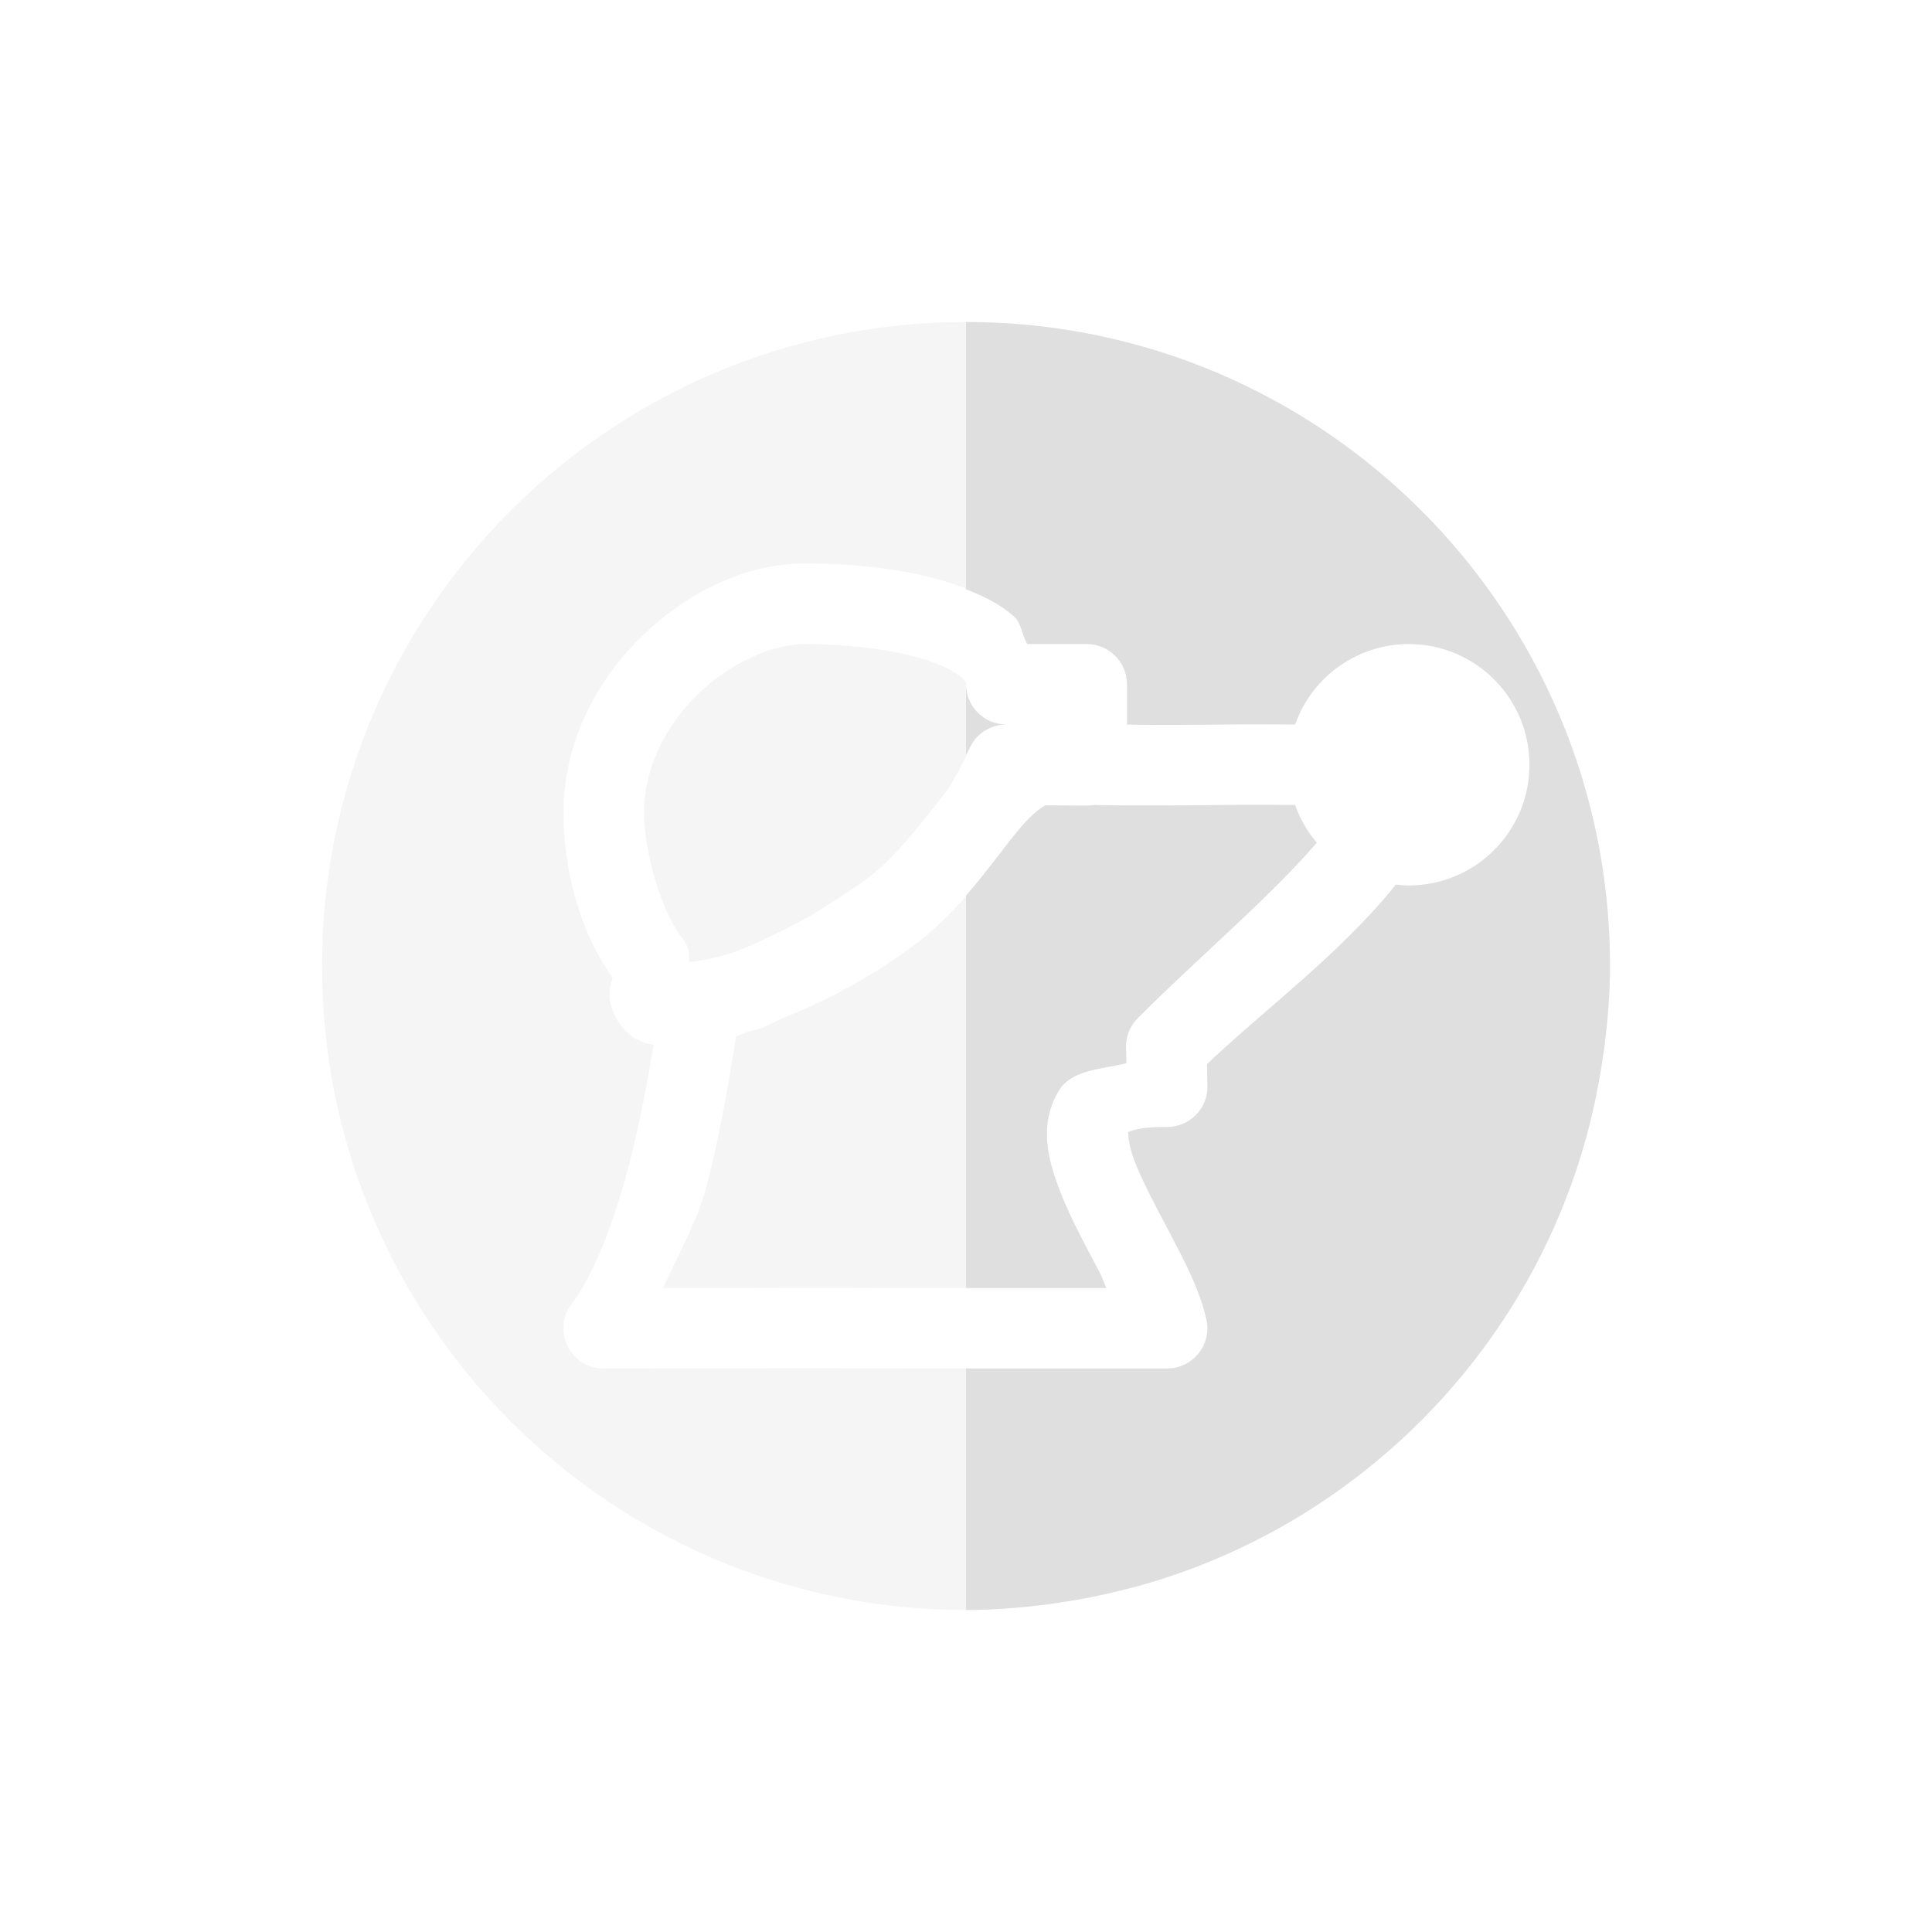
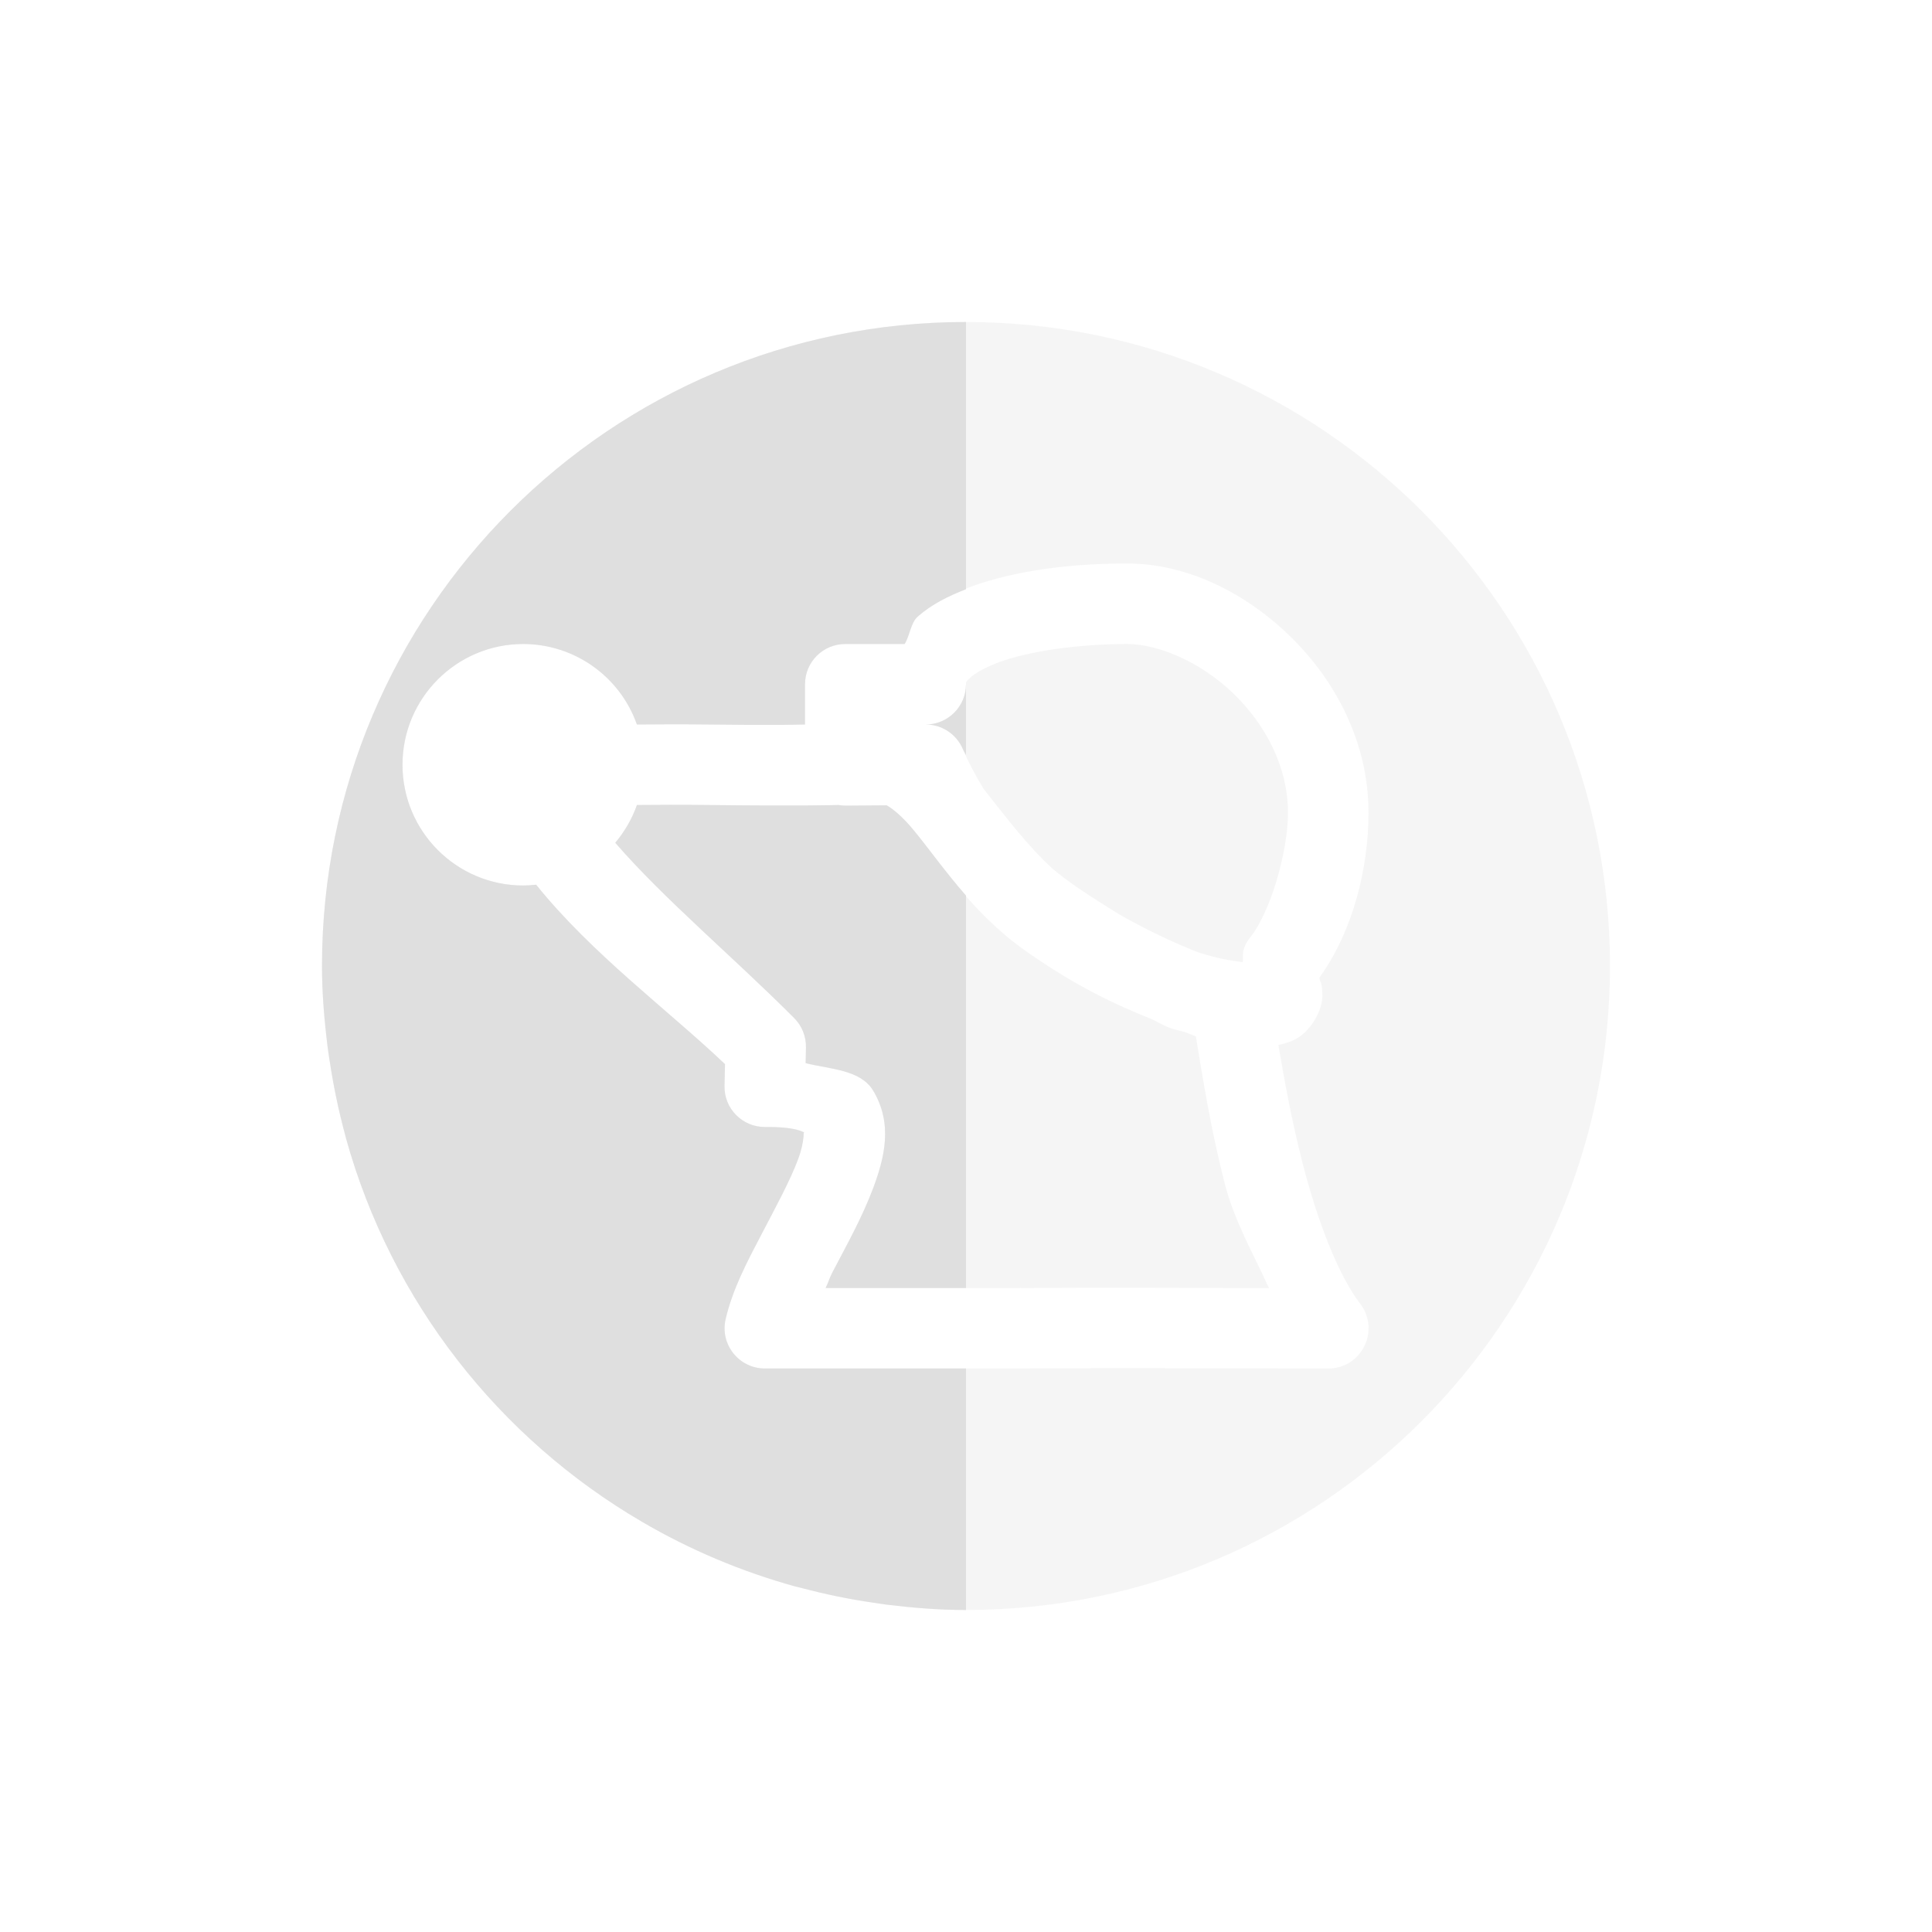
<svg xmlns="http://www.w3.org/2000/svg" width="24" height="24" version="1.1">
  <defs>
    <style id="current-color-scheme" type="text/css">
   .ColorScheme-Text { color:#dfdfdf; } .ColorScheme-Highlight { color:#4285f4; }
  </style>
  </defs>
-   <path style="opacity:0.3;fill:currentColor" class="ColorScheme-Text" d="m 12,4 c -4.418,0 -8,3.582 -8,8 0,4.418 3.582,8 8,8 0.339,0 0.67,-0.028 0.998,-0.068 0.052,-0.007 0.103,-0.016 0.154,-0.023 0.3,-0.043 0.593,-0.104 0.881,-0.18 0.029,-0.008 0.057,-0.014 0.086,-0.021 0.676,-0.186 1.314,-0.457 1.906,-0.803 1.775,-1.038 3.113,-2.736 3.676,-4.762 0.006,-0.021 0.01,-0.042 0.016,-0.062 0.079,-0.295 0.142,-0.597 0.188,-0.904 0.009,-0.057 0.018,-0.113 0.025,-0.17 C 19.971,12.676 20,12.341 20,12 20,7.582 16.418,4 12,4 Z m -2,3 c 0.603,0 1.263,0.065 1.828,0.25 0.283,0.092 0.546,0.213 0.77,0.408 C 12.688,7.738 12.695,7.889 12.762,8 H 13.5 c 0.276,2.76e-5 0.5,0.224 0.5,0.5 V 9 c 0.202,0.003 0.317,0.01 1.201,0 0.376,-0.004 0.606,-0.002 0.887,0 C 16.3,8.401 16.865,8.001 17.5,8 18.328,8 19,8.672 19,9.5 c 0,0.828 -0.672,1.5 -1.5,1.5 -0.053,-4.12e-4 -0.107,-0.004 -0.16,-0.01 -0.695,0.864 -1.641,1.558 -2.346,2.229 L 15,13.488 C 15.007,13.771 14.777,14.003 14.494,14 c -0.447,-0.005 -0.501,0.092 -0.484,0.064 0.016,-0.027 -0.017,0.088 0.078,0.342 0.095,0.255 0.275,0.588 0.453,0.928 0.178,0.34 0.359,0.681 0.445,1.053 C 15.059,16.7 14.821,16.999 14.5,17 h -3 c -0.001,5e-6 -0.003,5e-6 -0.004,0 -1.326,-0.008 -3.994,0 -3.994,0 -0.416,0.002 -0.652,-0.475 -0.398,-0.805 0.276,-0.36 0.535,-1.042 0.717,-1.754 0.131,-0.511 0.222,-1.009 0.299,-1.461 -0.07,-0.013 -0.141,-0.033 -0.219,-0.074 -0.163,-0.085 -0.339,-0.342 -0.328,-0.562 0.007,-0.148 0.024,-0.141 0.029,-0.16 0.005,-0.02 0.007,-0.029 0.008,-0.037 v -0.002 C 7.19,11.559 7,10.783 7,10.094 7,9.216 7.416,8.445 7.98,7.898 8.545,7.352 9.266,7 10,7 Z m 0,1 C 9.608,8 9.079,8.226 8.676,8.617 8.272,9.008 8,9.535 8,10.094 c 0,0.501 0.226,1.248 0.465,1.545 0.033,0.04 0.059,0.085 0.078,0.133 0.027,0.069 0.009,0.116 0.02,0.18 0.137,-0.019 0.269,-0.031 0.557,-0.123 0.342,-0.135 0.643,-0.285 0.926,-0.441 0.096,-0.054 0.189,-0.117 0.285,-0.176 0.209,-0.132 0.411,-0.267 0.586,-0.414 0.321,-0.29 0.585,-0.647 0.863,-0.996 0.096,-0.16 0.186,-0.322 0.26,-0.496 C 12.118,9.12 12.299,9 12.5,9 12.224,9 12,8.776 12,8.5 12,8.473 12.007,8.471 11.938,8.41 11.868,8.349 11.719,8.267 11.518,8.201 11.115,8.069 10.524,8 10,8 Z m 3.584,2 c -0.029,0.005 -0.058,0.008 -0.088,0.008 l -0.512,-0.004 c -0.086,0.052 -0.195,0.141 -0.334,0.309 -0.312,0.376 -0.7,1.007 -1.375,1.488 -0.631,0.449 -1.156,0.689 -1.57,0.854 -0.08,0.035 -0.146,0.078 -0.229,0.111 -0.01,0.003 -0.019,0.007 -0.029,0.01 -0.067,0.022 -0.113,0.029 -0.174,0.047 -0.029,0.01 -0.108,0.044 -0.129,0.051 -0.083,0.511 -0.183,1.139 -0.355,1.816 -0.122,0.478 -0.356,0.88 -0.553,1.311 0.691,-0.002 2.176,-0.007 3.268,0 h 2.24 c -0.038,-0.077 -0.045,-0.12 -0.088,-0.201 -0.172,-0.329 -0.369,-0.681 -0.504,-1.043 -0.135,-0.362 -0.25,-0.792 0.002,-1.209 0.157,-0.259 0.526,-0.264 0.838,-0.34 l -0.004,-0.195 c -0.003,-0.137 0.049,-0.269 0.146,-0.365 0.762,-0.764 1.617,-1.478 2.223,-2.178 C 16.24,10.33 16.148,10.171 16.088,10 c -0.28,-0.002 -0.52,-0.004 -0.875,0 -1.179,0.014 -1.578,0.001 -1.629,0 z" />
-   <path style="fill:currentColor" class="ColorScheme-Text" d="m 12,4 v 3.32 c 0.216,0.084 0.422,0.184 0.598,0.338 C 12.688,7.738 12.695,7.889 12.762,8 H 13.5 c 0.276,2.76e-5 0.5,0.224 0.5,0.5 V 9 c 0.202,0.003 0.317,0.01 1.201,0 0.376,-0.004 0.606,-0.002 0.887,0 C 16.3,8.401 16.865,8.001 17.5,8 18.328,8 19,8.672 19,9.5 c 0,0.828 -0.672,1.5 -1.5,1.5 -0.053,-4.12e-4 -0.107,-0.004 -0.16,-0.01 -0.695,0.864 -1.641,1.558 -2.346,2.229 L 15,13.488 C 15.007,13.771 14.777,14.003 14.494,14 c -0.447,-0.005 -0.501,0.092 -0.484,0.064 0.016,-0.027 -0.017,0.088 0.078,0.342 0.095,0.255 0.275,0.588 0.453,0.928 0.178,0.34 0.359,0.681 0.445,1.053 C 15.059,16.7 14.821,16.999 14.5,17 H 12 v 3 c 0.339,0 0.67,-0.028 0.998,-0.068 0.052,-0.007 0.103,-0.016 0.154,-0.023 0.3,-0.043 0.593,-0.104 0.881,-0.18 0.029,-0.008 0.057,-0.014 0.086,-0.021 0.676,-0.186 1.314,-0.457 1.906,-0.803 1.775,-1.038 3.113,-2.736 3.676,-4.762 0.006,-0.021 0.01,-0.042 0.016,-0.062 0.079,-0.295 0.142,-0.597 0.188,-0.904 0.009,-0.057 0.018,-0.113 0.025,-0.17 C 19.971,12.676 20,12.341 20,12 20,7.582 16.418,4 12,4 Z m 0,4.5 v 0.879 c 0.012,-0.026 0.028,-0.048 0.039,-0.074 C 12.118,9.12 12.299,9 12.5,9 12.224,9 12,8.776 12,8.5 Z m 1.584,1.5 c -0.029,0.005 -0.058,0.008 -0.088,0.008 l -0.512,-0.004 c -0.086,0.052 -0.195,0.141 -0.334,0.309 C 12.473,10.526 12.264,10.822 12,11.125 V 12 16 h 1.744 c -0.038,-0.077 -0.045,-0.12 -0.088,-0.201 -0.172,-0.329 -0.369,-0.681 -0.504,-1.043 -0.135,-0.362 -0.25,-0.792 0.002,-1.209 0.157,-0.259 0.526,-0.264 0.838,-0.34 l -0.004,-0.195 c -0.003,-0.137 0.049,-0.269 0.146,-0.365 0.762,-0.764 1.617,-1.478 2.223,-2.178 C 16.24,10.33 16.148,10.171 16.088,10 c -0.28,-0.002 -0.52,-0.004 -0.875,0 -1.179,0.014 -1.578,0.001 -1.629,0 z" />
+   <path style="opacity:0.3;fill:currentColor" class="ColorScheme-Text" d="m 12,4 c 4.418,0 8,3.582 8,8 0,4.418 -3.582,8 -8,8 -0.339,0 -0.67,-0.028 -0.998,-0.068 -0.052,-0.007 -0.103,-0.016 -0.154,-0.023 -0.3,-0.043 -0.593,-0.104 -0.881,-0.18 -0.029,-0.008 -0.057,-0.014 -0.086,-0.021 C 9.205,19.521 8.566,19.25 7.975,18.904 6.199,17.867 4.862,16.168 4.299,14.143 c -0.006,-0.021 -0.01,-0.042 -0.016,-0.062 -0.079,-0.295 -0.142,-0.597 -0.188,-0.904 -0.009,-0.057 -0.018,-0.113 -0.025,-0.17 C 4.029,12.676 4,12.341 4,12 4,7.582 7.582,4 12,4 Z m 2,3 C 13.397,7 12.737,7.065 12.172,7.25 11.889,7.343 11.625,7.463 11.402,7.658 11.312,7.738 11.305,7.889 11.238,8 H 10.5 C 10.224,8 10,8.224 10,8.5 V 9 C 9.798,9.003 9.683,9.01 8.799,9 8.423,8.996 8.193,8.998 7.912,9 7.7,8.401 7.135,8.001 6.5,8 5.672,8 5,8.672 5,9.5 5,10.328 5.672,11 6.5,11 c 0.053,-4.12e-4 0.107,-0.004 0.16,-0.01 0.695,0.864 1.641,1.558 2.346,2.229 L 9,13.488 C 8.993,13.771 9.223,14.003 9.506,14 c 0.447,-0.005 0.501,0.092 0.484,0.064 -0.016,-0.027 0.017,0.088 -0.078,0.342 -0.095,0.255 -0.275,0.588 -0.453,0.928 -0.178,0.34 -0.359,0.681 -0.445,1.053 C 8.941,16.7 9.179,16.999 9.5,17 h 3 c 0.001,5e-6 0.003,5e-6 0.004,0 1.326,-0.008 3.994,0 3.994,0 0.416,0.002 0.652,-0.475 0.398,-0.805 -0.276,-0.36 -0.535,-1.042 -0.717,-1.754 -0.131,-0.511 -0.222,-1.009 -0.299,-1.461 0.07,-0.013 0.141,-0.033 0.219,-0.074 0.163,-0.085 0.339,-0.342 0.328,-0.562 -0.007,-0.148 -0.024,-0.141 -0.029,-0.16 -0.005,-0.02 -0.007,-0.029 -0.008,-0.037 v -0.002 C 16.81,11.559 17,10.783 17,10.094 17,9.216 16.584,8.445 16.02,7.898 15.455,7.352 14.734,7 14,7 Z m 0,1 c 0.392,0 0.921,0.226 1.324,0.617 C 15.728,9.008 16,9.535 16,10.094 c 0,0.501 -0.226,1.248 -0.465,1.545 -0.033,0.04 -0.059,0.085 -0.078,0.133 -0.027,0.069 -0.009,0.116 -0.02,0.18 -0.137,-0.019 -0.269,-0.031 -0.557,-0.123 -0.342,-0.135 -0.643,-0.285 -0.926,-0.441 -0.096,-0.054 -0.189,-0.117 -0.285,-0.176 -0.209,-0.132 -0.411,-0.267 -0.586,-0.414 -0.321,-0.29 -0.585,-0.647 -0.863,-0.996 -0.096,-0.16 -0.186,-0.322 -0.26,-0.496 C 11.882,9.12 11.701,9 11.5,9 11.776,9 12,8.776 12,8.5 12,8.473 11.993,8.471 12.062,8.41 12.132,8.349 12.281,8.267 12.482,8.201 12.885,8.069 13.476,8 14,8 Z m -3.584,2 c 0.029,0.005 0.058,0.008 0.088,0.008 l 0.512,-0.004 c 0.086,0.052 0.195,0.141 0.334,0.309 0.312,0.376 0.7,1.007 1.375,1.488 0.631,0.449 1.156,0.689 1.57,0.854 0.08,0.035 0.146,0.078 0.229,0.111 0.01,0.003 0.019,0.007 0.029,0.01 0.067,0.022 0.113,0.029 0.174,0.047 0.029,0.01 0.108,0.044 0.129,0.051 0.083,0.511 0.183,1.139 0.355,1.816 0.122,0.478 0.356,0.88 0.553,1.311 -0.691,-0.002 -2.176,-0.007 -3.268,0 h -2.24 c 0.038,-0.077 0.045,-0.12 0.088,-0.201 0.172,-0.329 0.369,-0.681 0.504,-1.043 0.135,-0.362 0.25,-0.792 -0.002,-1.209 -0.157,-0.259 -0.526,-0.264 -0.838,-0.34 l 0.004,-0.195 c 0.003,-0.137 -0.049,-0.269 -0.146,-0.365 -0.762,-0.764 -1.617,-1.478 -2.223,-2.178 C 7.76,10.33 7.852,10.171 7.912,10 c 0.28,-0.002 0.52,-0.004 0.875,0 1.179,0.014 1.578,0.001 1.629,0 z" />
+   <path style="fill:currentColor" class="ColorScheme-Text" d="M 12,4 V 7.32 C 11.784,7.404 11.578,7.504 11.402,7.658 11.312,7.738 11.305,7.889 11.238,8 H 10.5 C 10.224,8 10,8.224 10,8.5 V 9 C 9.798,9.003 9.683,9.01 8.799,9 8.423,8.996 8.193,8.998 7.912,9 7.7,8.401 7.135,8.001 6.5,8 5.672,8 5,8.672 5,9.5 5,10.328 5.672,11 6.5,11 c 0.053,-4.12e-4 0.107,-0.004 0.16,-0.01 0.695,0.864 1.641,1.558 2.346,2.229 L 9,13.488 C 8.993,13.771 9.223,14.003 9.506,14 c 0.447,-0.005 0.501,0.092 0.484,0.064 -0.016,-0.027 0.017,0.088 -0.078,0.342 -0.095,0.255 -0.275,0.588 -0.453,0.928 -0.178,0.34 -0.359,0.681 -0.445,1.053 C 8.941,16.7 9.179,16.999 9.5,17 H 12 v 3 c -0.339,0 -0.67,-0.028 -0.998,-0.068 -0.052,-0.007 -0.103,-0.016 -0.154,-0.023 -0.3,-0.043 -0.593,-0.104 -0.881,-0.18 -0.029,-0.008 -0.057,-0.014 -0.086,-0.021 C 9.205,19.521 8.566,19.25 7.975,18.904 6.199,17.867 4.862,16.168 4.299,14.143 c -0.006,-0.021 -0.01,-0.042 -0.016,-0.062 -0.079,-0.295 -0.142,-0.597 -0.188,-0.904 -0.009,-0.057 -0.018,-0.113 -0.025,-0.17 C 4.029,12.676 4,12.341 4,12 4,7.582 7.582,4 12,4 Z m 0,4.5 V 9.379 C 11.988,9.353 11.972,9.331 11.961,9.305 11.882,9.12 11.701,9 11.5,9 11.776,9 12,8.776 12,8.5 Z M 10.416,10 c 0.029,0.005 0.058,0.008 0.088,0.008 l 0.512,-0.004 c 0.086,0.052 0.195,0.141 0.334,0.309 0.177,0.214 0.386,0.509 0.65,0.812 V 12 16 h -1.744 c 0.038,-0.077 0.045,-0.12 0.088,-0.201 0.172,-0.329 0.369,-0.681 0.504,-1.043 0.135,-0.362 0.25,-0.792 -0.002,-1.209 -0.157,-0.259 -0.526,-0.264 -0.838,-0.34 l 0.004,-0.195 C 10.015,12.875 9.962,12.743 9.865,12.646 9.103,11.882 8.249,11.169 7.643,10.469 7.76,10.33 7.852,10.171 7.912,10 c 0.28,-0.002 0.52,-0.004 0.875,0 1.179,0.014 1.578,0.001 1.629,0 z" />
</svg>
